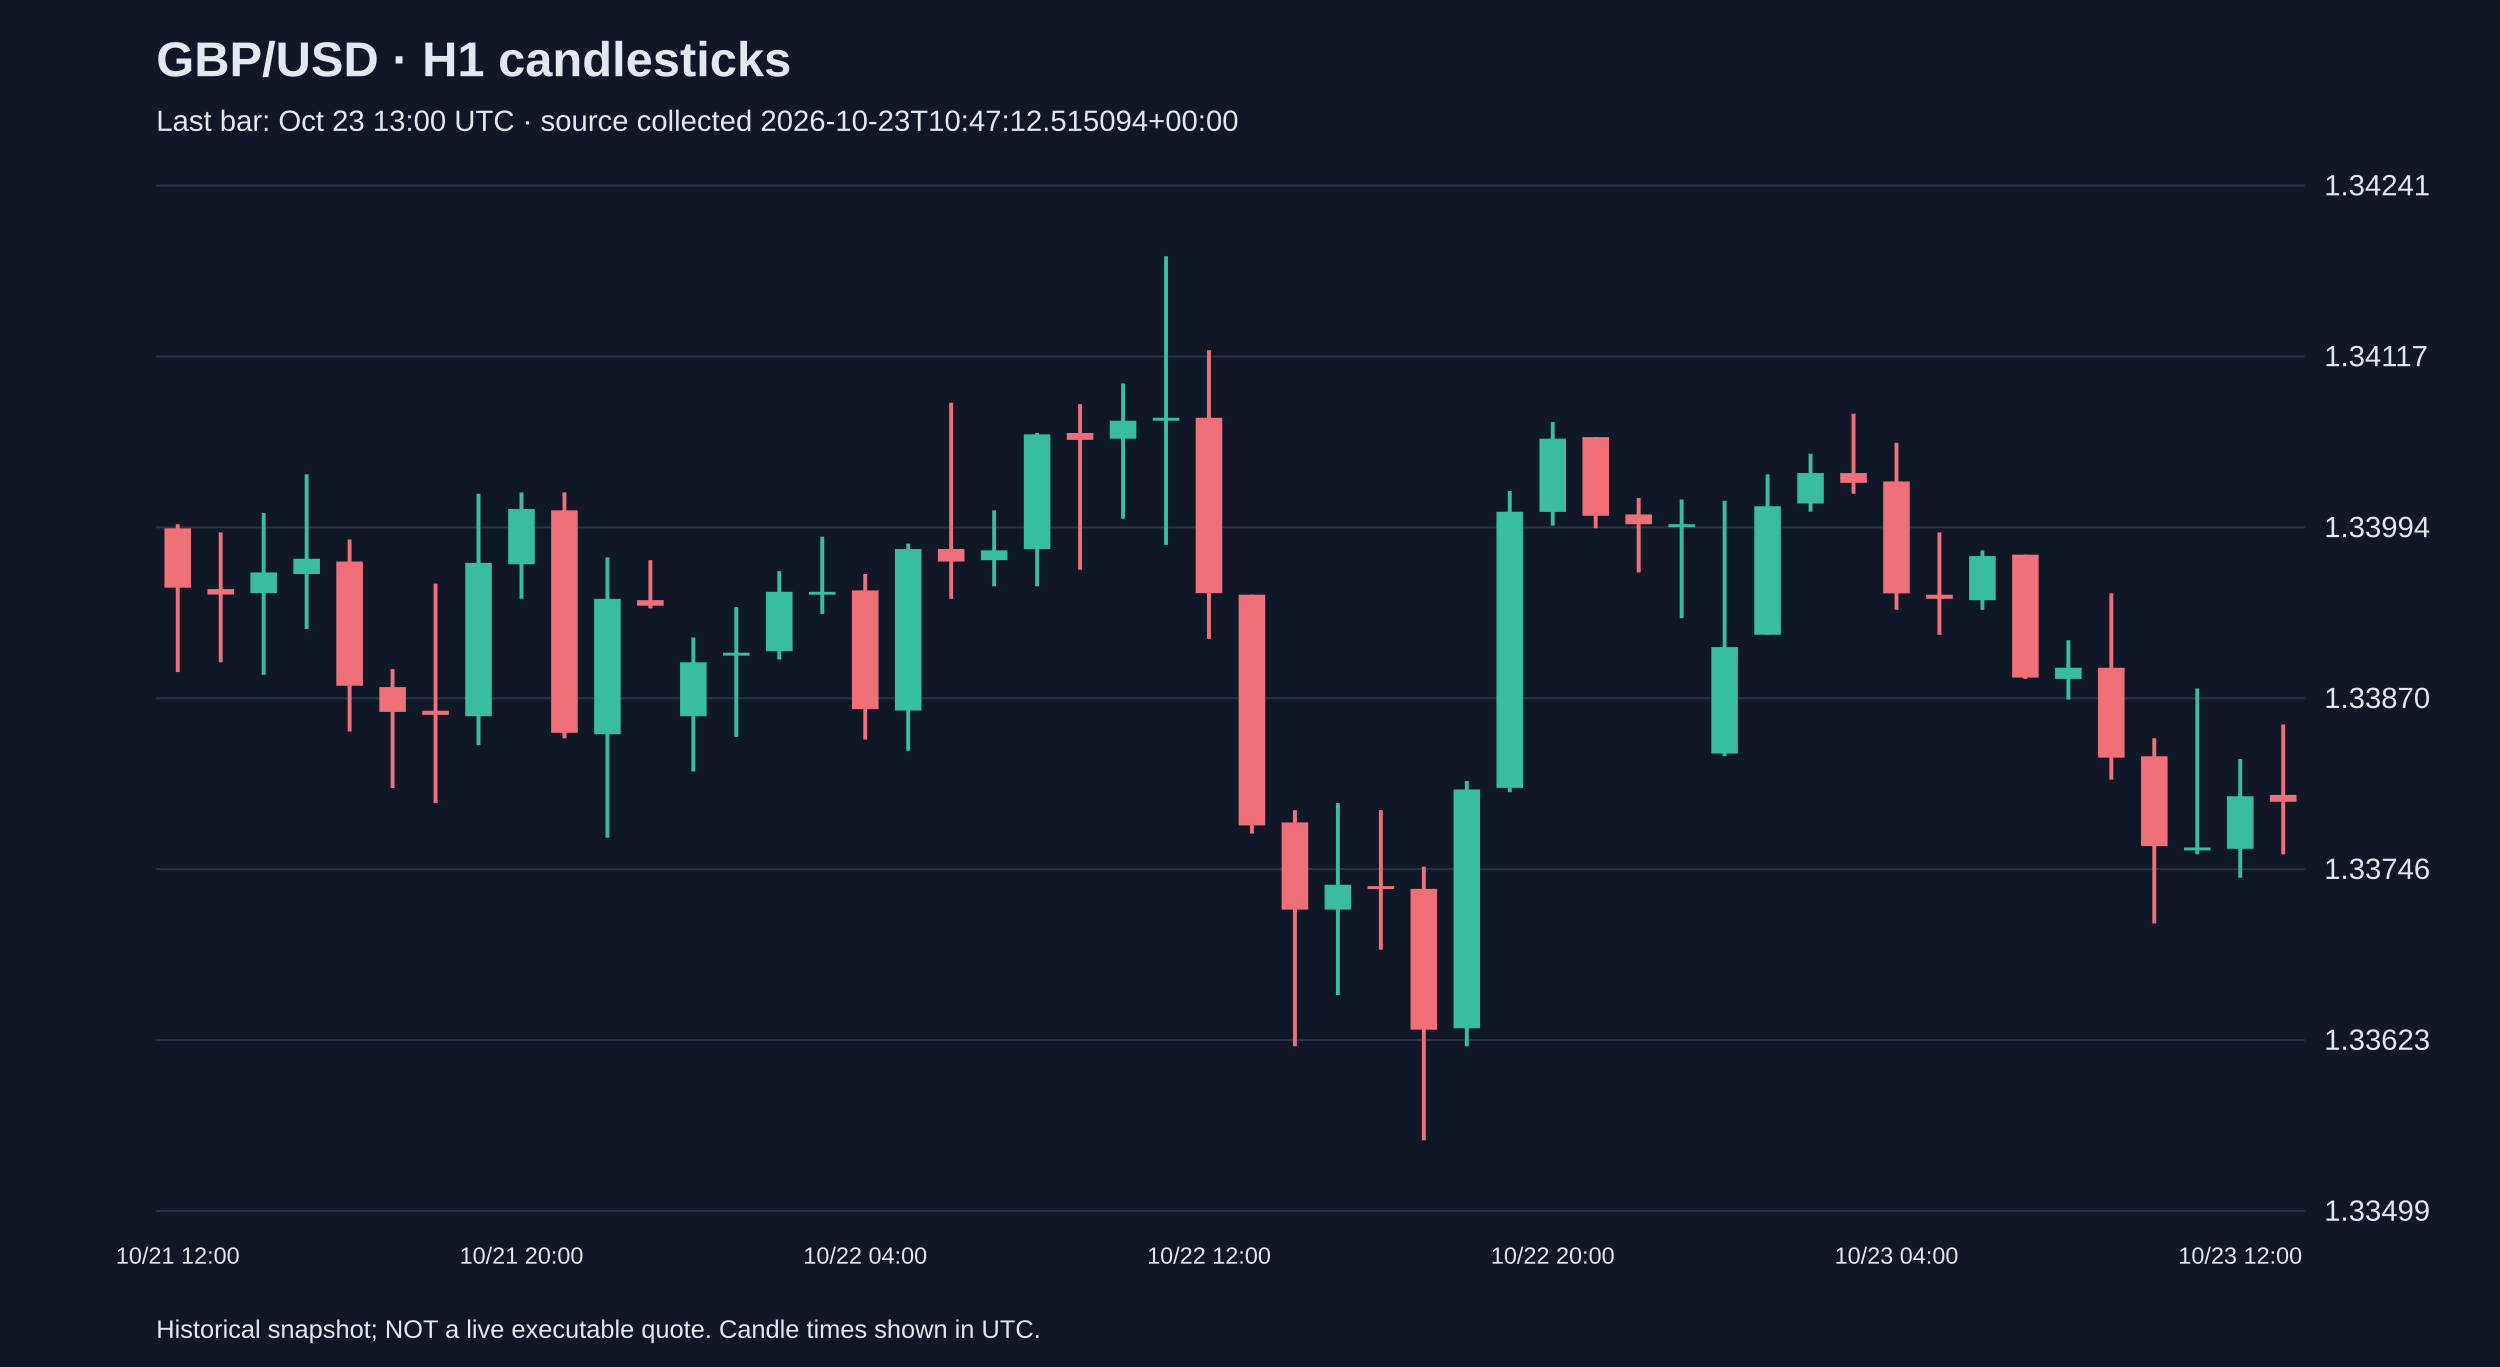
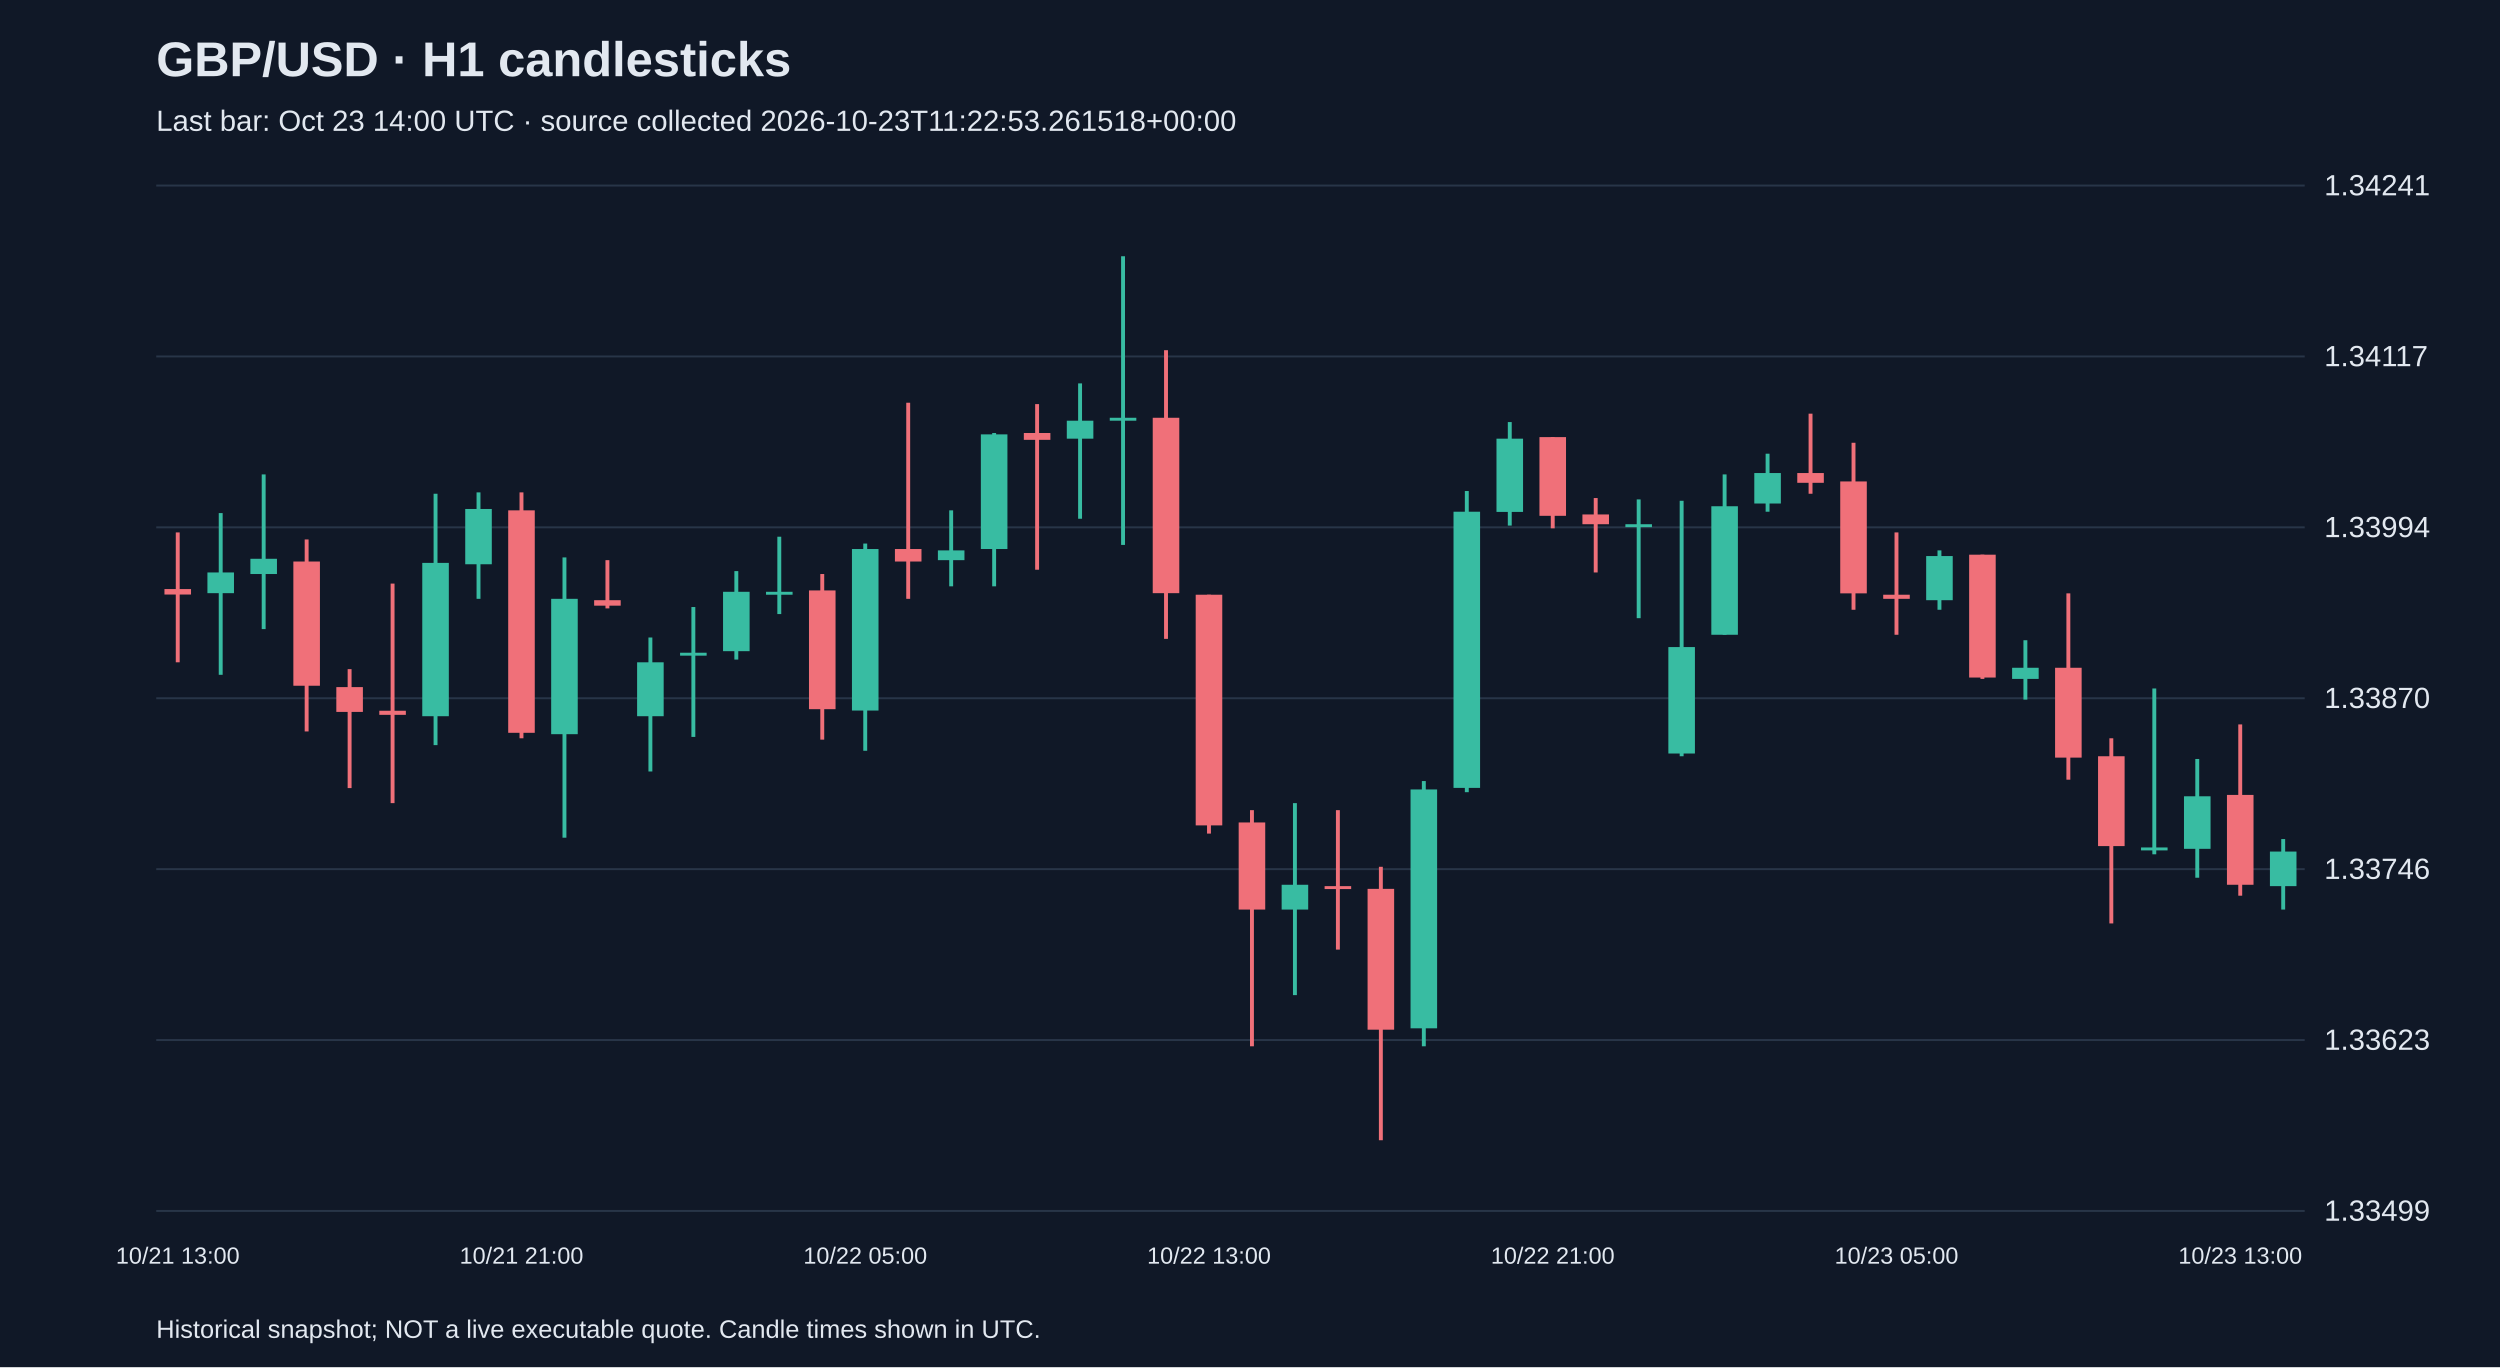
<svg xmlns="http://www.w3.org/2000/svg" viewBox="0 0 1280 700">
  <rect width="100%" height="100%" fill="#101827" />
  <style>text{font-family:Arial,sans-serif;fill:#e2e8f0}</style>
  <text x="80" y="39" font-size="25" font-weight="bold">GBP/USD · H1 candlesticks</text>
-   <text x="80" y="67" font-size="15" fill="#a6b1c5">Last bar: Oct 23 13:00 UTC · source collected 2026-10-23T10:47:12.515094+00:00</text>
+   <text x="80" y="67" font-size="15" fill="#a6b1c5">Last bar: Oct 23 14:00 UTC · source collected 2026-10-23T11:22:53.261518+00:00</text>
  <line x1="80" y1="620.0" x2="1180" y2="620.0" stroke="#283548" />
  <text x="1190" y="625.0" font-size="15">1.33499</text>
  <line x1="80" y1="532.5" x2="1180" y2="532.5" stroke="#283548" />
  <text x="1190" y="537.5" font-size="15">1.33623</text>
  <line x1="80" y1="445.0" x2="1180" y2="445.0" stroke="#283548" />
  <text x="1190" y="450.0" font-size="15">1.33746</text>
  <line x1="80" y1="357.5" x2="1180" y2="357.5" stroke="#283548" />
  <text x="1190" y="362.5" font-size="15">1.33870</text>
  <line x1="80" y1="270.0" x2="1180" y2="270.0" stroke="#283548" />
  <text x="1190" y="275.0" font-size="15">1.33994</text>
  <line x1="80" y1="182.5" x2="1180" y2="182.5" stroke="#283548" />
  <text x="1190" y="187.5" font-size="15">1.34117</text>
  <line x1="80" y1="95.0" x2="1180" y2="95.0" stroke="#283548" />
  <text x="1190" y="100.0" font-size="15">1.34241</text>
-   <line x1="91.0" y1="268.4" x2="91.0" y2="344.1" stroke="#f07079" stroke-width="2" />
-   <rect x="84.2" y="270.5" width="13.6" height="30.4" fill="#f07079" />
-   <text x="91.0" y="647" text-anchor="middle" font-size="12">10/21 12:00</text>
-   <line x1="113.0" y1="272.6" x2="113.0" y2="339.1" stroke="#f07079" stroke-width="2" />
-   <rect x="106.2" y="301.6" width="13.6" height="2.8" fill="#f07079" />
-   <line x1="135.0" y1="262.7" x2="135.0" y2="345.5" stroke="#38bca2" stroke-width="2" />
-   <rect x="128.2" y="293.1" width="13.6" height="10.6" fill="#38bca2" />
-   <line x1="157.0" y1="242.9" x2="157.0" y2="322.1" stroke="#38bca2" stroke-width="2" />
-   <rect x="150.2" y="286.1" width="13.6" height="7.8" fill="#38bca2" />
-   <line x1="179.0" y1="276.2" x2="179.0" y2="374.5" stroke="#f07079" stroke-width="2" />
-   <rect x="172.2" y="287.5" width="13.6" height="63.6" fill="#f07079" />
-   <line x1="201.0" y1="342.6" x2="201.0" y2="403.5" stroke="#f07079" stroke-width="2" />
-   <rect x="194.2" y="351.8" width="13.6" height="12.7" fill="#f07079" />
-   <line x1="223.0" y1="298.8" x2="223.0" y2="411.2" stroke="#f07079" stroke-width="2" />
-   <rect x="216.2" y="363.9" width="13.6" height="2.1" fill="#f07079" />
-   <line x1="245.0" y1="252.8" x2="245.0" y2="381.5" stroke="#38bca2" stroke-width="2" />
-   <rect x="238.2" y="288.2" width="13.6" height="78.5" fill="#38bca2" />
-   <line x1="267.0" y1="252.1" x2="267.0" y2="306.6" stroke="#38bca2" stroke-width="2" />
-   <rect x="260.2" y="260.6" width="13.6" height="28.3" fill="#38bca2" />
-   <text x="267.0" y="647" text-anchor="middle" font-size="12">10/21 20:00</text>
-   <line x1="289.0" y1="252.1" x2="289.0" y2="378.0" stroke="#f07079" stroke-width="2" />
-   <rect x="282.2" y="261.3" width="13.6" height="113.9" fill="#f07079" />
-   <line x1="311.0" y1="285.4" x2="311.0" y2="428.9" stroke="#38bca2" stroke-width="2" />
-   <rect x="304.2" y="306.6" width="13.6" height="69.3" fill="#38bca2" />
-   <line x1="333.0" y1="286.8" x2="333.0" y2="311.5" stroke="#f07079" stroke-width="2" />
-   <rect x="326.2" y="307.3" width="13.6" height="2.8" fill="#f07079" />
-   <line x1="355.0" y1="326.4" x2="355.0" y2="395.0" stroke="#38bca2" stroke-width="2" />
-   <rect x="348.2" y="339.1" width="13.6" height="27.6" fill="#38bca2" />
-   <line x1="377.0" y1="310.8" x2="377.0" y2="377.3" stroke="#38bca2" stroke-width="2" />
-   <rect x="370.2" y="334.2" width="13.6" height="1.5" fill="#38bca2" />
-   <line x1="399.0" y1="292.4" x2="399.0" y2="337.7" stroke="#38bca2" stroke-width="2" />
-   <rect x="392.2" y="303.0" width="13.6" height="30.4" fill="#38bca2" />
-   <line x1="421.0" y1="274.8" x2="421.0" y2="314.4" stroke="#38bca2" stroke-width="2" />
-   <rect x="414.2" y="303.0" width="13.6" height="1.5" fill="#38bca2" />
-   <line x1="443.0" y1="293.9" x2="443.0" y2="378.7" stroke="#f07079" stroke-width="2" />
-   <rect x="436.2" y="302.3" width="13.6" height="60.8" fill="#f07079" />
-   <text x="443.0" y="647" text-anchor="middle" font-size="12">10/22 04:00</text>
-   <line x1="465.0" y1="278.3" x2="465.0" y2="384.4" stroke="#38bca2" stroke-width="2" />
-   <rect x="458.2" y="281.1" width="13.6" height="82.7" fill="#38bca2" />
-   <line x1="487.0" y1="206.2" x2="487.0" y2="306.6" stroke="#f07079" stroke-width="2" />
-   <rect x="480.2" y="281.1" width="13.6" height="6.4" fill="#f07079" />
-   <line x1="509.0" y1="261.3" x2="509.0" y2="300.2" stroke="#38bca2" stroke-width="2" />
-   <rect x="502.2" y="281.8" width="13.6" height="5.0" fill="#38bca2" />
-   <line x1="531.0" y1="221.7" x2="531.0" y2="300.2" stroke="#38bca2" stroke-width="2" />
-   <rect x="524.2" y="222.4" width="13.6" height="58.7" fill="#38bca2" />
-   <line x1="553.0" y1="206.9" x2="553.0" y2="291.7" stroke="#f07079" stroke-width="2" />
-   <rect x="546.2" y="221.7" width="13.6" height="3.5" fill="#f07079" />
-   <line x1="575.0" y1="196.3" x2="575.0" y2="265.6" stroke="#38bca2" stroke-width="2" />
-   <rect x="568.2" y="215.4" width="13.6" height="9.2" fill="#38bca2" />
-   <line x1="597.0" y1="131.2" x2="597.0" y2="279.0" stroke="#38bca2" stroke-width="2" />
-   <rect x="590.2" y="213.9" width="13.6" height="1.5" fill="#38bca2" />
-   <line x1="619.0" y1="179.3" x2="619.0" y2="327.1" stroke="#f07079" stroke-width="2" />
-   <rect x="612.2" y="213.9" width="13.6" height="89.8" fill="#f07079" />
-   <text x="619.0" y="647" text-anchor="middle" font-size="12">10/22 12:00</text>
-   <line x1="641.0" y1="304.5" x2="641.0" y2="426.8" stroke="#f07079" stroke-width="2" />
-   <rect x="634.2" y="304.5" width="13.6" height="118.1" fill="#f07079" />
-   <line x1="663.0" y1="414.8" x2="663.0" y2="535.7" stroke="#f07079" stroke-width="2" />
-   <rect x="656.2" y="421.1" width="13.6" height="44.6" fill="#f07079" />
-   <line x1="685.0" y1="411.2" x2="685.0" y2="509.5" stroke="#38bca2" stroke-width="2" />
-   <rect x="678.2" y="453.0" width="13.6" height="12.7" fill="#38bca2" />
-   <line x1="707.0" y1="414.8" x2="707.0" y2="486.2" stroke="#f07079" stroke-width="2" />
-   <rect x="700.2" y="453.7" width="13.6" height="1.5" fill="#f07079" />
-   <line x1="729.0" y1="443.8" x2="729.0" y2="583.8" stroke="#f07079" stroke-width="2" />
-   <rect x="722.2" y="455.1" width="13.6" height="72.1" fill="#f07079" />
-   <line x1="751.0" y1="399.9" x2="751.0" y2="535.7" stroke="#38bca2" stroke-width="2" />
-   <rect x="744.2" y="404.2" width="13.6" height="122.3" fill="#38bca2" />
-   <line x1="773.0" y1="251.4" x2="773.0" y2="405.6" stroke="#38bca2" stroke-width="2" />
-   <rect x="766.2" y="262.0" width="13.6" height="141.4" fill="#38bca2" />
-   <line x1="795.0" y1="216.1" x2="795.0" y2="269.1" stroke="#38bca2" stroke-width="2" />
-   <rect x="788.2" y="224.6" width="13.6" height="37.5" fill="#38bca2" />
-   <text x="795.0" y="647" text-anchor="middle" font-size="12">10/22 20:00</text>
-   <line x1="817.0" y1="223.8" x2="817.0" y2="270.5" stroke="#f07079" stroke-width="2" />
-   <rect x="810.2" y="223.8" width="13.6" height="40.3" fill="#f07079" />
-   <line x1="839.0" y1="255.0" x2="839.0" y2="293.1" stroke="#f07079" stroke-width="2" />
-   <rect x="832.2" y="263.4" width="13.6" height="5.0" fill="#f07079" />
-   <line x1="861.0" y1="255.7" x2="861.0" y2="316.5" stroke="#38bca2" stroke-width="2" />
-   <rect x="854.2" y="268.4" width="13.6" height="1.5" fill="#38bca2" />
-   <line x1="883.0" y1="256.4" x2="883.0" y2="387.2" stroke="#38bca2" stroke-width="2" />
-   <rect x="876.2" y="331.3" width="13.6" height="54.5" fill="#38bca2" />
-   <line x1="905.0" y1="242.9" x2="905.0" y2="325.0" stroke="#38bca2" stroke-width="2" />
-   <rect x="898.2" y="259.2" width="13.6" height="65.8" fill="#38bca2" />
-   <line x1="927.0" y1="232.3" x2="927.0" y2="262.0" stroke="#38bca2" stroke-width="2" />
-   <rect x="920.2" y="242.2" width="13.6" height="15.6" fill="#38bca2" />
-   <line x1="949.0" y1="211.8" x2="949.0" y2="252.8" stroke="#f07079" stroke-width="2" />
-   <rect x="942.2" y="242.2" width="13.6" height="5.0" fill="#f07079" />
-   <line x1="971.0" y1="226.7" x2="971.0" y2="312.2" stroke="#f07079" stroke-width="2" />
-   <rect x="964.2" y="246.5" width="13.6" height="57.3" fill="#f07079" />
-   <text x="971.0" y="647" text-anchor="middle" font-size="12">10/23 04:00</text>
-   <line x1="993.0" y1="272.6" x2="993.0" y2="325.0" stroke="#f07079" stroke-width="2" />
-   <rect x="986.2" y="304.5" width="13.6" height="2.1" fill="#f07079" />
-   <line x1="1015.0" y1="281.8" x2="1015.0" y2="312.2" stroke="#38bca2" stroke-width="2" />
-   <rect x="1008.2" y="284.7" width="13.6" height="22.6" fill="#38bca2" />
-   <line x1="1037.0" y1="284.0" x2="1037.0" y2="347.6" stroke="#f07079" stroke-width="2" />
-   <rect x="1030.2" y="284.0" width="13.6" height="62.9" fill="#f07079" />
-   <line x1="1059.0" y1="327.8" x2="1059.0" y2="358.2" stroke="#38bca2" stroke-width="2" />
-   <rect x="1052.2" y="341.9" width="13.6" height="5.7" fill="#38bca2" />
-   <line x1="1081.0" y1="303.8" x2="1081.0" y2="399.2" stroke="#f07079" stroke-width="2" />
-   <rect x="1074.2" y="341.9" width="13.6" height="46.0" fill="#f07079" />
-   <line x1="1103.0" y1="378.0" x2="1103.0" y2="472.8" stroke="#f07079" stroke-width="2" />
-   <rect x="1096.2" y="387.2" width="13.6" height="46.0" fill="#f07079" />
-   <line x1="1125.0" y1="352.5" x2="1125.0" y2="437.4" stroke="#38bca2" stroke-width="2" />
-   <rect x="1118.2" y="433.9" width="13.6" height="1.5" fill="#38bca2" />
-   <line x1="1147.0" y1="388.6" x2="1147.0" y2="449.4" stroke="#38bca2" stroke-width="2" />
-   <rect x="1140.2" y="407.7" width="13.6" height="26.9" fill="#38bca2" />
-   <text x="1147.0" y="647" text-anchor="middle" font-size="12">10/23 12:00</text>
-   <line x1="1169.0" y1="370.9" x2="1169.0" y2="437.4" stroke="#f07079" stroke-width="2" />
-   <rect x="1162.2" y="407.0" width="13.6" height="3.5" fill="#f07079" />
+   <line x1="91.0" y1="272.6" x2="91.0" y2="339.1" stroke="#f07079" stroke-width="2" />
+   <rect x="84.2" y="301.6" width="13.6" height="2.8" fill="#f07079" />
+   <text x="91.0" y="647" text-anchor="middle" font-size="12">10/21 13:00</text>
+   <line x1="113.0" y1="262.7" x2="113.0" y2="345.5" stroke="#38bca2" stroke-width="2" />
+   <rect x="106.2" y="293.1" width="13.6" height="10.6" fill="#38bca2" />
+   <line x1="135.0" y1="242.9" x2="135.0" y2="322.1" stroke="#38bca2" stroke-width="2" />
+   <rect x="128.2" y="286.1" width="13.6" height="7.8" fill="#38bca2" />
+   <line x1="157.0" y1="276.2" x2="157.0" y2="374.5" stroke="#f07079" stroke-width="2" />
+   <rect x="150.2" y="287.5" width="13.6" height="63.6" fill="#f07079" />
+   <line x1="179.0" y1="342.6" x2="179.0" y2="403.5" stroke="#f07079" stroke-width="2" />
+   <rect x="172.2" y="351.8" width="13.6" height="12.7" fill="#f07079" />
+   <line x1="201.0" y1="298.8" x2="201.0" y2="411.2" stroke="#f07079" stroke-width="2" />
+   <rect x="194.2" y="363.9" width="13.6" height="2.1" fill="#f07079" />
+   <line x1="223.0" y1="252.8" x2="223.0" y2="381.5" stroke="#38bca2" stroke-width="2" />
+   <rect x="216.2" y="288.2" width="13.6" height="78.5" fill="#38bca2" />
+   <line x1="245.0" y1="252.1" x2="245.0" y2="306.6" stroke="#38bca2" stroke-width="2" />
+   <rect x="238.2" y="260.6" width="13.6" height="28.3" fill="#38bca2" />
+   <line x1="267.0" y1="252.1" x2="267.0" y2="378.0" stroke="#f07079" stroke-width="2" />
+   <rect x="260.2" y="261.3" width="13.6" height="113.9" fill="#f07079" />
+   <text x="267.0" y="647" text-anchor="middle" font-size="12">10/21 21:00</text>
+   <line x1="289.0" y1="285.4" x2="289.0" y2="428.9" stroke="#38bca2" stroke-width="2" />
+   <rect x="282.2" y="306.6" width="13.6" height="69.3" fill="#38bca2" />
+   <line x1="311.0" y1="286.8" x2="311.0" y2="311.5" stroke="#f07079" stroke-width="2" />
+   <rect x="304.2" y="307.3" width="13.6" height="2.8" fill="#f07079" />
+   <line x1="333.0" y1="326.4" x2="333.0" y2="395.0" stroke="#38bca2" stroke-width="2" />
+   <rect x="326.2" y="339.1" width="13.6" height="27.6" fill="#38bca2" />
+   <line x1="355.0" y1="310.8" x2="355.0" y2="377.3" stroke="#38bca2" stroke-width="2" />
+   <rect x="348.2" y="334.2" width="13.6" height="1.5" fill="#38bca2" />
+   <line x1="377.0" y1="292.4" x2="377.0" y2="337.7" stroke="#38bca2" stroke-width="2" />
+   <rect x="370.2" y="303.0" width="13.6" height="30.4" fill="#38bca2" />
+   <line x1="399.0" y1="274.8" x2="399.0" y2="314.4" stroke="#38bca2" stroke-width="2" />
+   <rect x="392.2" y="303.0" width="13.6" height="1.5" fill="#38bca2" />
+   <line x1="421.0" y1="293.9" x2="421.0" y2="378.7" stroke="#f07079" stroke-width="2" />
+   <rect x="414.2" y="302.3" width="13.6" height="60.8" fill="#f07079" />
+   <line x1="443.0" y1="278.3" x2="443.0" y2="384.4" stroke="#38bca2" stroke-width="2" />
+   <rect x="436.2" y="281.1" width="13.6" height="82.7" fill="#38bca2" />
+   <text x="443.0" y="647" text-anchor="middle" font-size="12">10/22 05:00</text>
+   <line x1="465.0" y1="206.2" x2="465.0" y2="306.6" stroke="#f07079" stroke-width="2" />
+   <rect x="458.2" y="281.1" width="13.6" height="6.4" fill="#f07079" />
+   <line x1="487.0" y1="261.3" x2="487.0" y2="300.2" stroke="#38bca2" stroke-width="2" />
+   <rect x="480.2" y="281.8" width="13.6" height="5.0" fill="#38bca2" />
+   <line x1="509.0" y1="221.7" x2="509.0" y2="300.2" stroke="#38bca2" stroke-width="2" />
+   <rect x="502.2" y="222.4" width="13.6" height="58.7" fill="#38bca2" />
+   <line x1="531.0" y1="206.9" x2="531.0" y2="291.7" stroke="#f07079" stroke-width="2" />
+   <rect x="524.2" y="221.7" width="13.6" height="3.5" fill="#f07079" />
+   <line x1="553.0" y1="196.3" x2="553.0" y2="265.6" stroke="#38bca2" stroke-width="2" />
+   <rect x="546.2" y="215.4" width="13.6" height="9.2" fill="#38bca2" />
+   <line x1="575.0" y1="131.2" x2="575.0" y2="279.0" stroke="#38bca2" stroke-width="2" />
+   <rect x="568.2" y="213.9" width="13.6" height="1.5" fill="#38bca2" />
+   <line x1="597.0" y1="179.3" x2="597.0" y2="327.1" stroke="#f07079" stroke-width="2" />
+   <rect x="590.2" y="213.9" width="13.6" height="89.8" fill="#f07079" />
+   <line x1="619.0" y1="304.5" x2="619.0" y2="426.8" stroke="#f07079" stroke-width="2" />
+   <rect x="612.2" y="304.5" width="13.6" height="118.1" fill="#f07079" />
+   <text x="619.0" y="647" text-anchor="middle" font-size="12">10/22 13:00</text>
+   <line x1="641.0" y1="414.8" x2="641.0" y2="535.7" stroke="#f07079" stroke-width="2" />
+   <rect x="634.2" y="421.1" width="13.6" height="44.6" fill="#f07079" />
+   <line x1="663.0" y1="411.2" x2="663.0" y2="509.5" stroke="#38bca2" stroke-width="2" />
+   <rect x="656.2" y="453.0" width="13.6" height="12.7" fill="#38bca2" />
+   <line x1="685.0" y1="414.8" x2="685.0" y2="486.2" stroke="#f07079" stroke-width="2" />
+   <rect x="678.2" y="453.7" width="13.6" height="1.5" fill="#f07079" />
+   <line x1="707.0" y1="443.8" x2="707.0" y2="583.8" stroke="#f07079" stroke-width="2" />
+   <rect x="700.2" y="455.1" width="13.6" height="72.1" fill="#f07079" />
+   <line x1="729.0" y1="399.9" x2="729.0" y2="535.7" stroke="#38bca2" stroke-width="2" />
+   <rect x="722.2" y="404.2" width="13.6" height="122.3" fill="#38bca2" />
+   <line x1="751.0" y1="251.4" x2="751.0" y2="405.6" stroke="#38bca2" stroke-width="2" />
+   <rect x="744.2" y="262.0" width="13.6" height="141.4" fill="#38bca2" />
+   <line x1="773.0" y1="216.1" x2="773.0" y2="269.1" stroke="#38bca2" stroke-width="2" />
+   <rect x="766.2" y="224.6" width="13.6" height="37.5" fill="#38bca2" />
+   <line x1="795.0" y1="223.8" x2="795.0" y2="270.5" stroke="#f07079" stroke-width="2" />
+   <rect x="788.2" y="223.8" width="13.6" height="40.3" fill="#f07079" />
+   <text x="795.0" y="647" text-anchor="middle" font-size="12">10/22 21:00</text>
+   <line x1="817.0" y1="255.0" x2="817.0" y2="293.1" stroke="#f07079" stroke-width="2" />
+   <rect x="810.2" y="263.4" width="13.6" height="5.0" fill="#f07079" />
+   <line x1="839.0" y1="255.7" x2="839.0" y2="316.5" stroke="#38bca2" stroke-width="2" />
+   <rect x="832.2" y="268.4" width="13.6" height="1.5" fill="#38bca2" />
+   <line x1="861.0" y1="256.4" x2="861.0" y2="387.2" stroke="#38bca2" stroke-width="2" />
+   <rect x="854.2" y="331.3" width="13.6" height="54.5" fill="#38bca2" />
+   <line x1="883.0" y1="242.9" x2="883.0" y2="325.0" stroke="#38bca2" stroke-width="2" />
+   <rect x="876.2" y="259.2" width="13.6" height="65.8" fill="#38bca2" />
+   <line x1="905.0" y1="232.3" x2="905.0" y2="262.0" stroke="#38bca2" stroke-width="2" />
+   <rect x="898.2" y="242.2" width="13.6" height="15.6" fill="#38bca2" />
+   <line x1="927.0" y1="211.8" x2="927.0" y2="252.8" stroke="#f07079" stroke-width="2" />
+   <rect x="920.2" y="242.2" width="13.6" height="5.0" fill="#f07079" />
+   <line x1="949.0" y1="226.7" x2="949.0" y2="312.2" stroke="#f07079" stroke-width="2" />
+   <rect x="942.2" y="246.5" width="13.6" height="57.3" fill="#f07079" />
+   <line x1="971.0" y1="272.6" x2="971.0" y2="325.0" stroke="#f07079" stroke-width="2" />
+   <rect x="964.2" y="304.5" width="13.6" height="2.1" fill="#f07079" />
+   <text x="971.0" y="647" text-anchor="middle" font-size="12">10/23 05:00</text>
+   <line x1="993.0" y1="281.8" x2="993.0" y2="312.2" stroke="#38bca2" stroke-width="2" />
+   <rect x="986.2" y="284.7" width="13.6" height="22.6" fill="#38bca2" />
+   <line x1="1015.0" y1="284.0" x2="1015.0" y2="347.6" stroke="#f07079" stroke-width="2" />
+   <rect x="1008.2" y="284.0" width="13.6" height="62.9" fill="#f07079" />
+   <line x1="1037.0" y1="327.8" x2="1037.0" y2="358.2" stroke="#38bca2" stroke-width="2" />
+   <rect x="1030.2" y="341.9" width="13.6" height="5.7" fill="#38bca2" />
+   <line x1="1059.0" y1="303.8" x2="1059.0" y2="399.2" stroke="#f07079" stroke-width="2" />
+   <rect x="1052.2" y="341.9" width="13.6" height="46.0" fill="#f07079" />
+   <line x1="1081.0" y1="378.0" x2="1081.0" y2="472.8" stroke="#f07079" stroke-width="2" />
+   <rect x="1074.2" y="387.2" width="13.6" height="46.0" fill="#f07079" />
+   <line x1="1103.0" y1="352.5" x2="1103.0" y2="437.4" stroke="#38bca2" stroke-width="2" />
+   <rect x="1096.2" y="433.9" width="13.6" height="1.5" fill="#38bca2" />
+   <line x1="1125.0" y1="388.6" x2="1125.0" y2="449.4" stroke="#38bca2" stroke-width="2" />
+   <rect x="1118.2" y="407.7" width="13.6" height="26.9" fill="#38bca2" />
+   <line x1="1147.0" y1="370.9" x2="1147.0" y2="458.6" stroke="#f07079" stroke-width="2" />
+   <rect x="1140.2" y="407.0" width="13.6" height="46.0" fill="#f07079" />
+   <text x="1147.0" y="647" text-anchor="middle" font-size="12">10/23 13:00</text>
+   <line x1="1169.0" y1="429.6" x2="1169.0" y2="465.7" stroke="#38bca2" stroke-width="2" />
+   <rect x="1162.2" y="436.0" width="13.6" height="17.7" fill="#38bca2" />
  <text x="80" y="685" font-size="13">Historical snapshot; NOT a live executable quote. Candle times shown in UTC.</text>
</svg>
